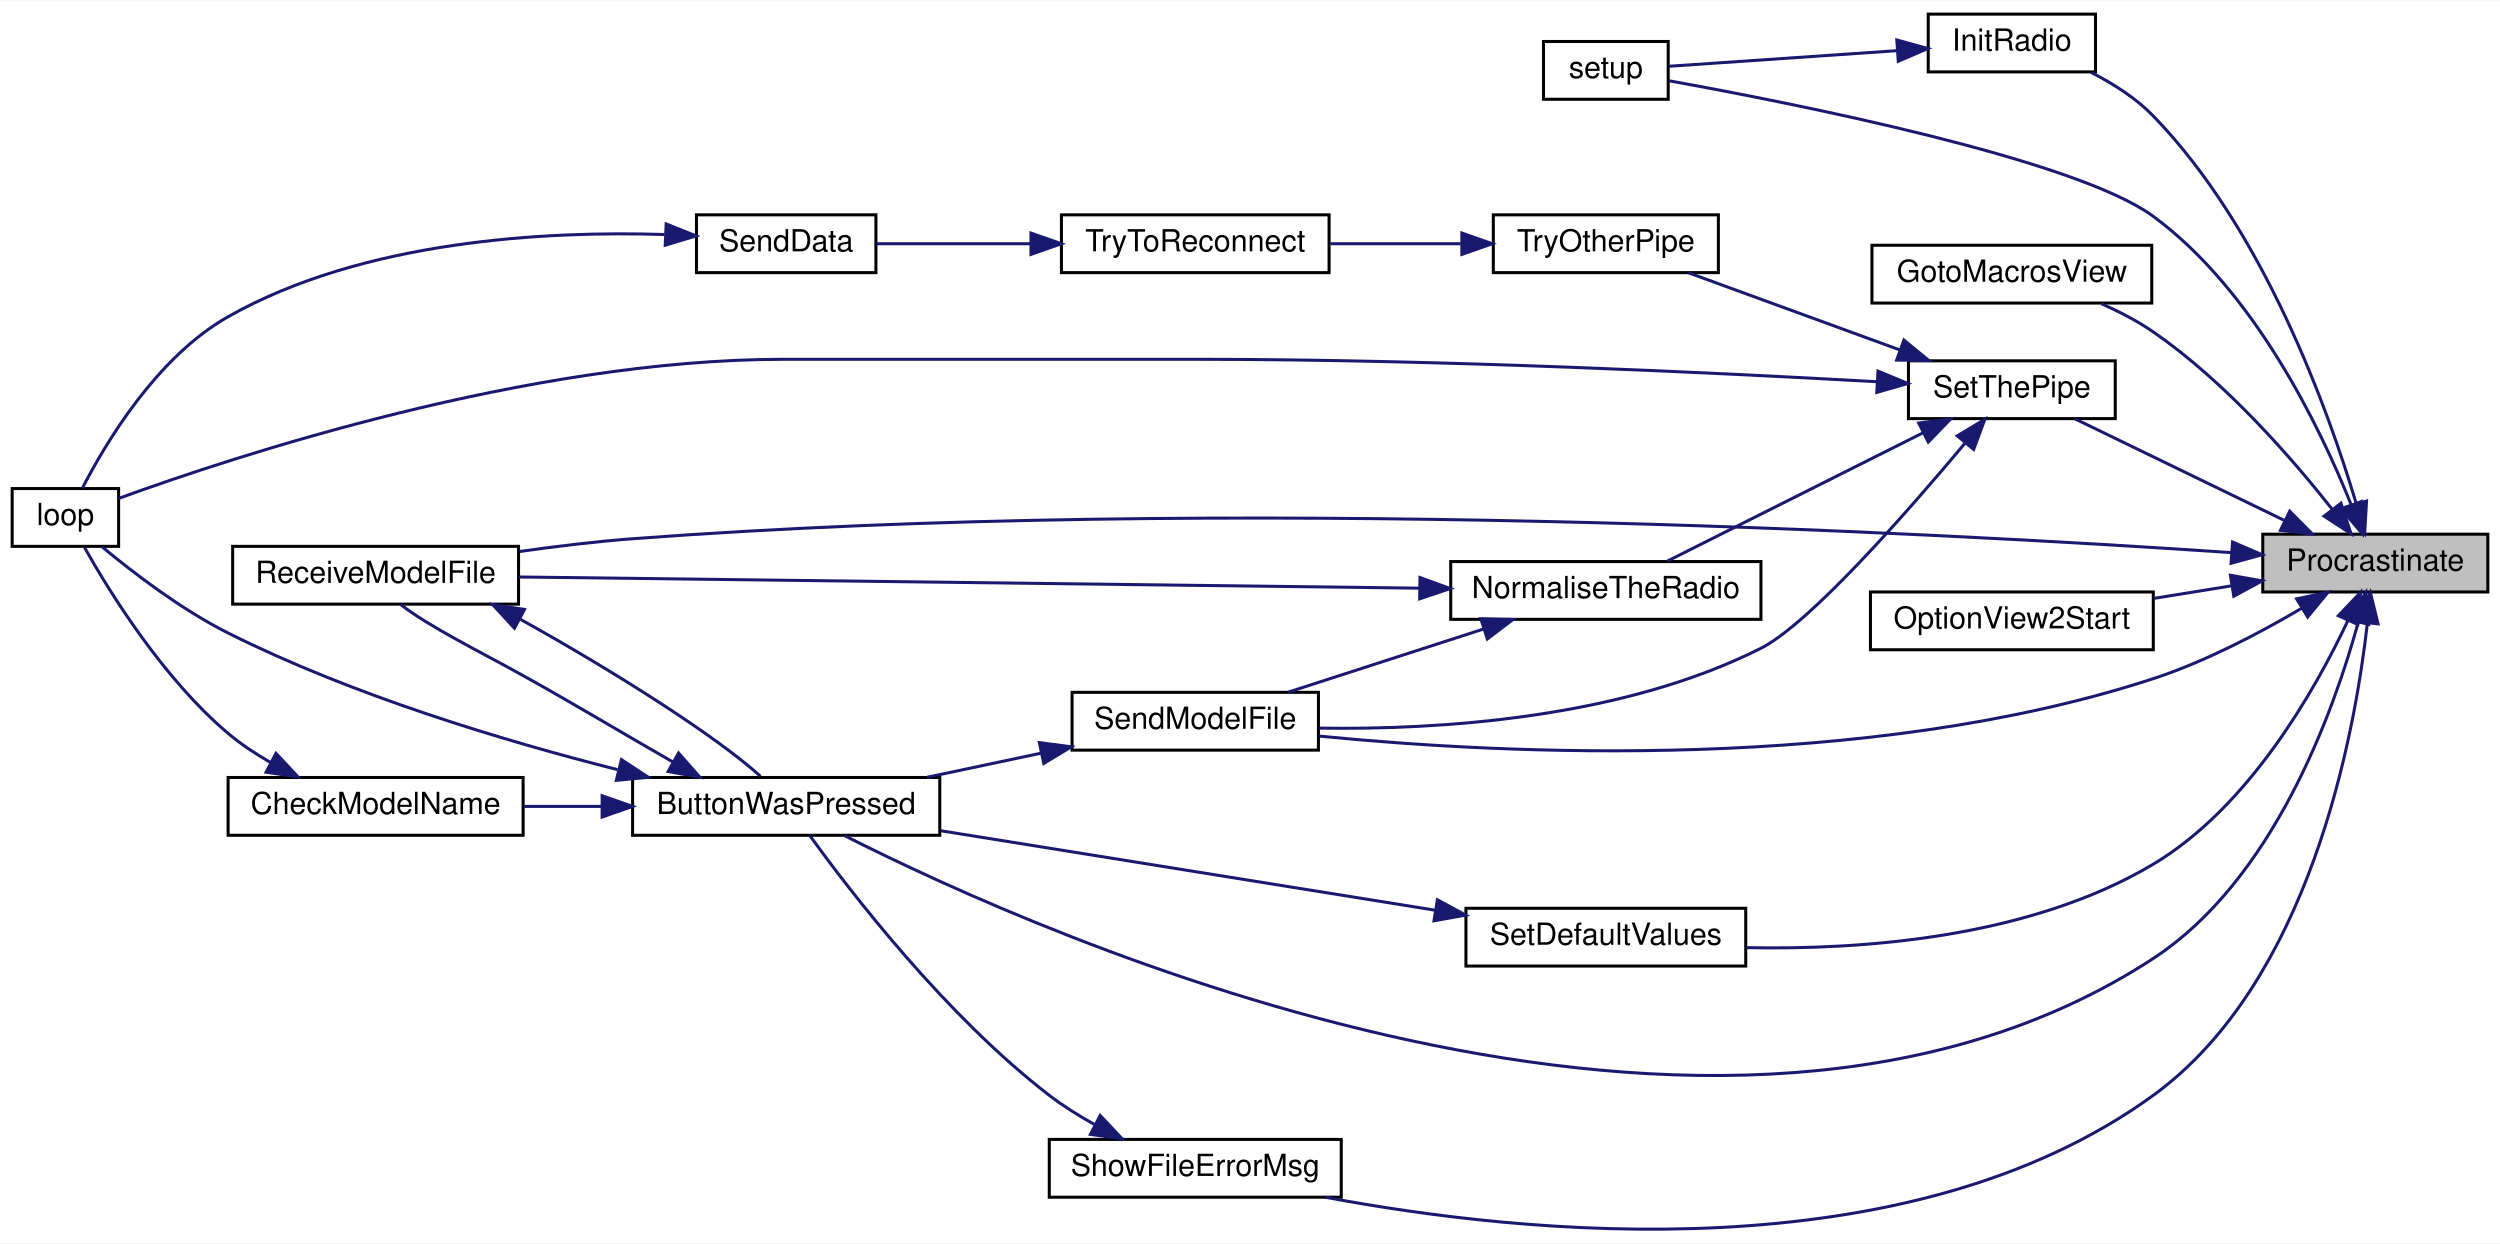
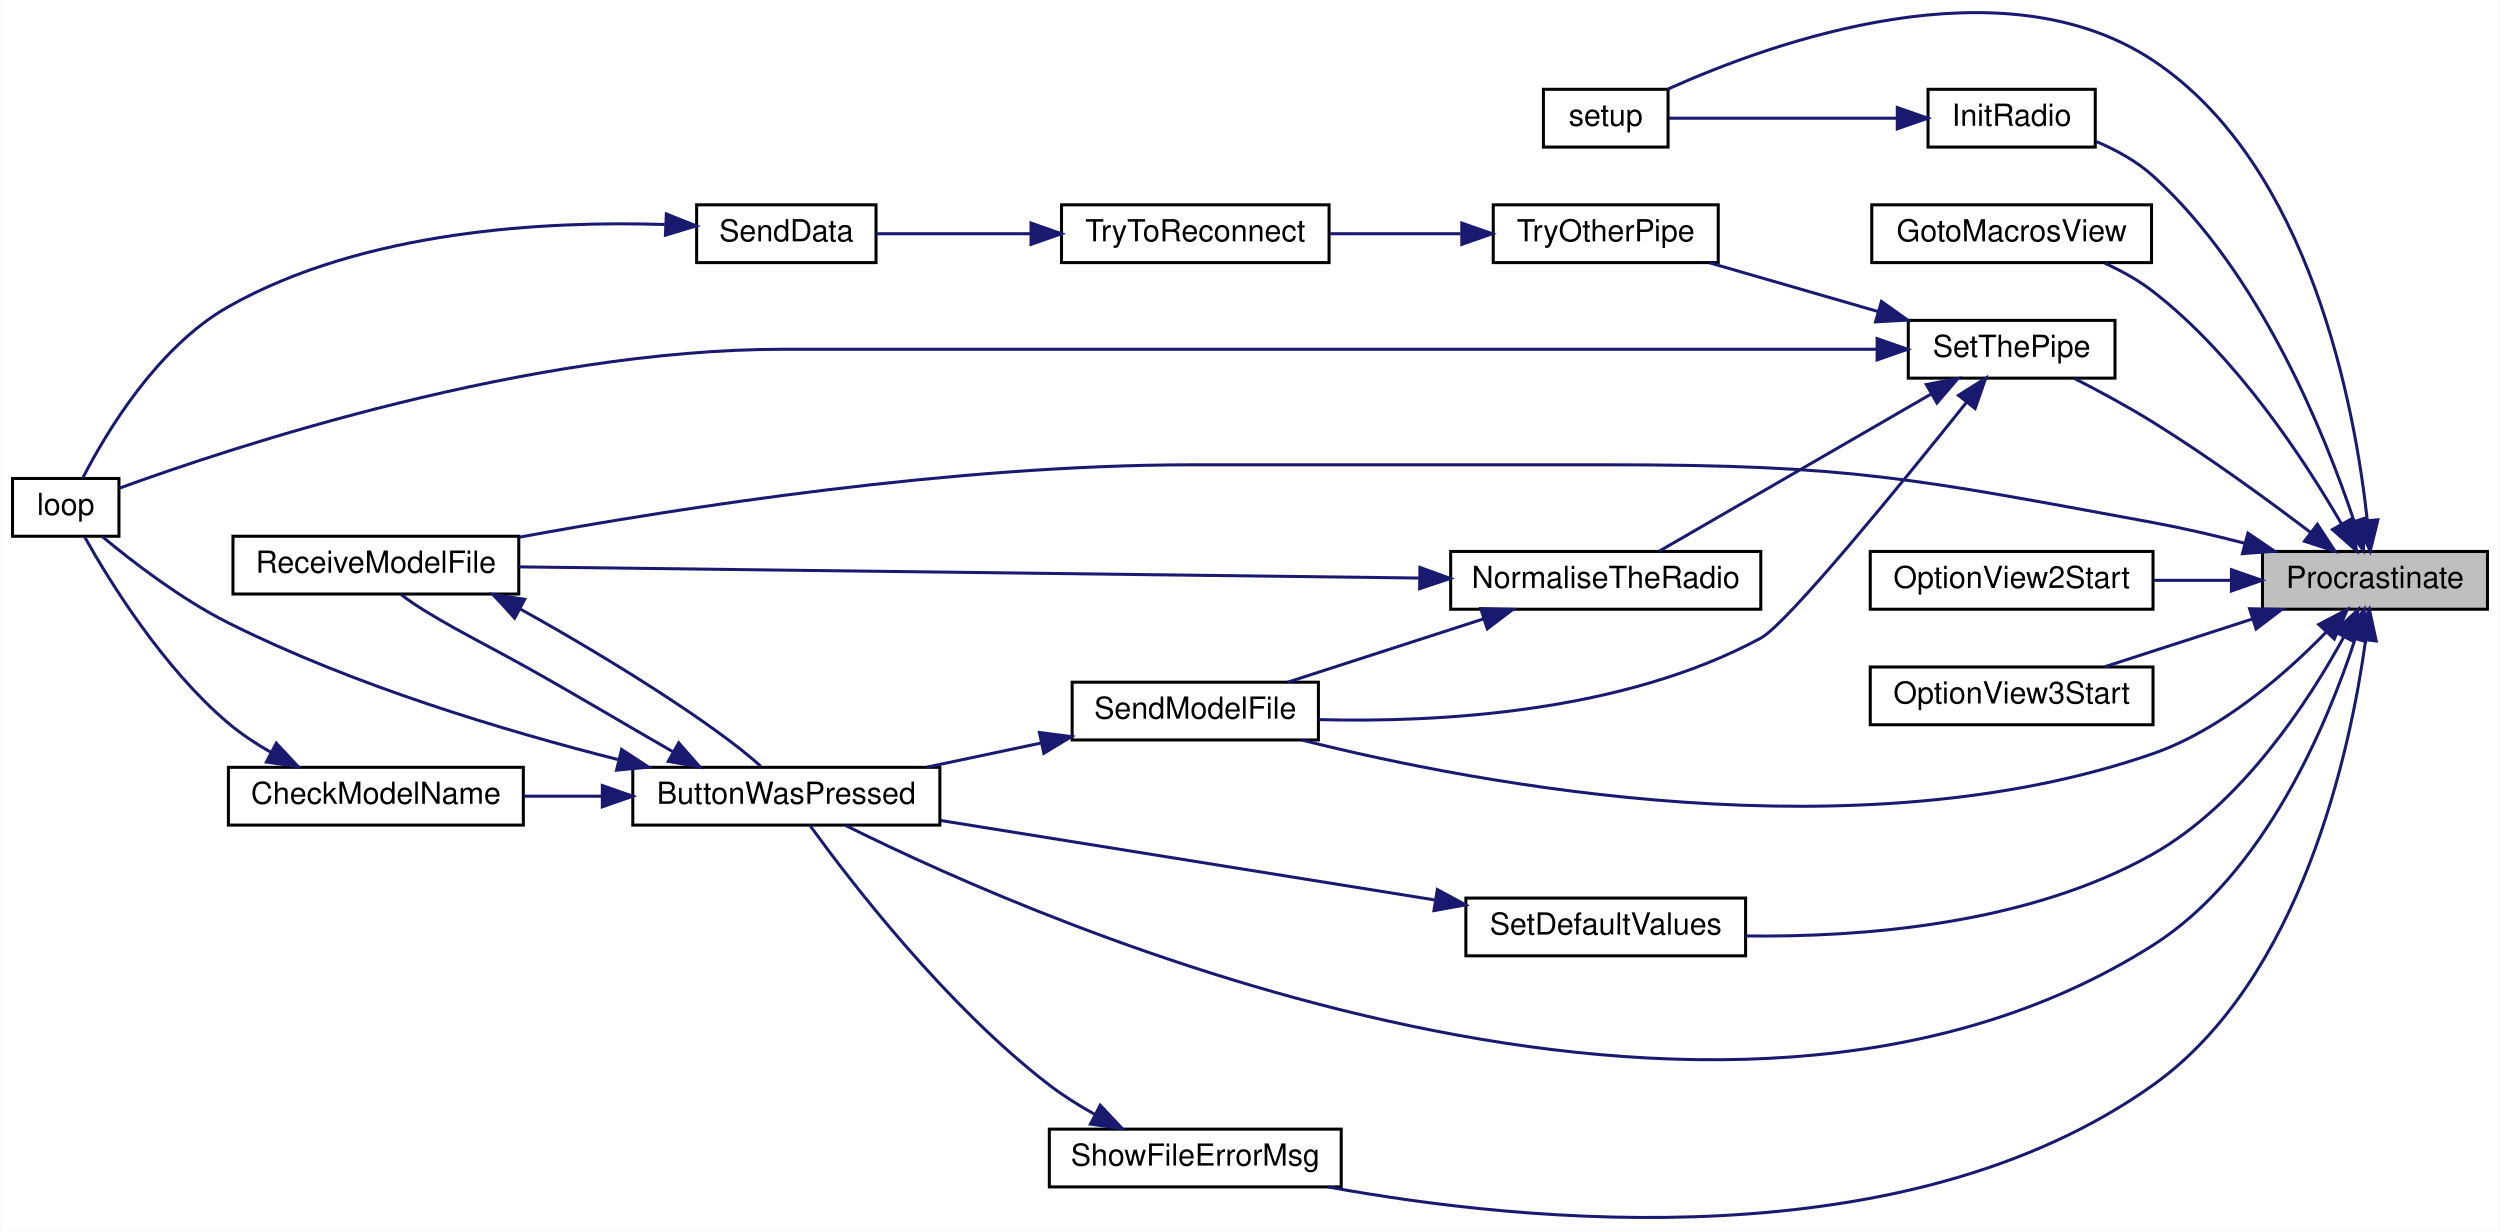
- <svg xmlns="http://www.w3.org/2000/svg" xmlns:xlink="http://www.w3.org/1999/xlink" width="822pt" height="409pt" viewBox="0.00 0.00 822.00 408.72">
-   <g id="graph0" class="graph" transform="scale(1 1) rotate(0) translate(4 404.72)">
-     <polygon fill="white" stroke="transparent" points="-4,4 -4,-404.72 818,-404.72 818,4 -4,4" />
+ <svg xmlns="http://www.w3.org/2000/svg" xmlns:xlink="http://www.w3.org/1999/xlink" width="822pt" height="405pt" viewBox="0.00 0.00 822.00 405.12">
+   <g id="graph0" class="graph" transform="scale(1 1) rotate(0) translate(4 401.12)">
+     <polygon fill="white" stroke="transparent" points="-4,4 -4,-401.12 818,-401.12 818,4 -4,4" />
    <g id="node1" class="node">
      <g id="a_node1">
        <a xlink:title=" ">
-           <polygon fill="#bfbfbf" stroke="black" points="740,-210.22 740,-229.22 814,-229.22 814,-210.22 740,-210.22" />
-           <text text-anchor="middle" x="777" y="-217.22" font-family="Helvetica,sans-Serif" font-size="10.00">Procrastinate</text>
+           <polygon fill="#bfbfbf" stroke="black" points="740,-200.75 740,-219.75 814,-219.75 814,-200.75 740,-200.75" />
+           <text text-anchor="middle" x="777" y="-207.75" font-family="Helvetica,sans-Serif" font-size="10.00">Procrastinate</text>
        </a>
      </g>
    </g>
    <g id="node2" class="node">
      <g id="a_node2">
        <a xlink:href="_transmitter_code_2src_2main_8cpp.html#a804fdbdd5eab4c596bbe8a23eecbe4d5" target="_top" xlink:title=" ">
-           <polygon fill="white" stroke="black" points="204,-130.22 204,-149.22 305,-149.22 305,-130.22 204,-130.22" />
-           <text text-anchor="middle" x="254.5" y="-137.22" font-family="Helvetica,sans-Serif" font-size="10.00">ButtonWasPressed</text>
+           <polygon fill="white" stroke="black" points="204,-129.75 204,-148.75 305,-148.75 305,-129.75 204,-129.75" />
+           <text text-anchor="middle" x="254.5" y="-136.75" font-family="Helvetica,sans-Serif" font-size="10.00">ButtonWasPressed</text>
        </a>
      </g>
    </g>
    <g id="edge1" class="edge">
-       <path fill="none" stroke="midnightblue" d="M771.37,-200.18C763.26,-170.68 743.45,-115.5 704,-89.72 561.69,3.29 338.38,-97.31 273.65,-130.12" />
-       <polygon fill="midnightblue" stroke="midnightblue" points="768.05,-201.29 773.92,-210.11 774.82,-199.55 768.05,-201.29" />
+       <path fill="none" stroke="midnightblue" d="M770.51,-191.04C761.54,-163.54 740.95,-113.69 704,-90.25 560.81,0.6 339.04,-97.26 274.01,-129.62" />
+       <polygon fill="midnightblue" stroke="midnightblue" points="767.19,-192.17 773.47,-200.7 773.88,-190.11 767.19,-192.17" />
    </g>
    <g id="node5" class="node">
      <g id="a_node5">
        <a xlink:href="_transmitter_code_2src_2main_8cpp.html#ab7c9edf843c732d7fe296564f39bc0dc" target="_top" xlink:title="RECEIVE A MODEL FILE.">
-           <polygon fill="white" stroke="black" points="72.5,-206.22 72.5,-225.22 166.5,-225.22 166.5,-206.22 72.5,-206.22" />
-           <text text-anchor="middle" x="119.5" y="-213.22" font-family="Helvetica,sans-Serif" font-size="10.00">ReceiveModelFile</text>
-         </a>
-       </g>
-     </g>
-     <g id="edge11" class="edge">
-       <path fill="none" stroke="midnightblue" d="M729.69,-223.16C632.25,-229.77 398.93,-242.38 204,-227.72 191.88,-226.81 178.84,-225.23 166.75,-223.51" />
-       <polygon fill="midnightblue" stroke="midnightblue" points="730.06,-226.64 739.79,-222.46 729.58,-219.66 730.06,-226.64" />
+           <polygon fill="white" stroke="black" points="72.5,-205.75 72.5,-224.75 166.5,-224.75 166.5,-205.75 72.5,-205.75" />
+           <text text-anchor="middle" x="119.5" y="-212.75" font-family="Helvetica,sans-Serif" font-size="10.00">ReceiveModelFile</text>
+         </a>
+       </g>
+     </g>
+     <g id="edge12" class="edge">
+       <path fill="none" stroke="midnightblue" d="M734.05,-222.47C724.26,-225 713.81,-227.45 704,-229.25 625.32,-243.72 605,-248.25 525,-248.25 525,-248.25 525,-248.25 388,-248.25 309.86,-248.25 219.83,-234.21 166.68,-224.44" />
+       <polygon fill="midnightblue" stroke="midnightblue" points="735.22,-225.78 743.98,-219.82 733.41,-219.02 735.22,-225.78" />
    </g>
    <g id="node6" class="node">
      <g id="a_node6">
        <a xlink:href="_transmitter_code_2src_2main_8cpp.html#abdecfd433e1830c6497040b03450bed7" target="_top" xlink:title=" ">
-           <polygon fill="white" stroke="black" points="611.5,-305.22 611.5,-324.22 703.5,-324.22 703.5,-305.22 611.5,-305.22" />
-           <text text-anchor="middle" x="657.5" y="-312.22" font-family="Helvetica,sans-Serif" font-size="10.00">GotoMacrosView</text>
+           <polygon fill="white" stroke="black" points="611.5,-314.75 611.5,-333.75 703.5,-333.75 703.5,-314.75 611.5,-314.75" />
+           <text text-anchor="middle" x="657.5" y="-321.75" font-family="Helvetica,sans-Serif" font-size="10.00">GotoMacrosView</text>
        </a>
      </g>
    </g>
    <g id="edge7" class="edge">
-       <path fill="none" stroke="midnightblue" d="M762.91,-237.31C749.63,-254.16 727.69,-279.37 704,-295.72 698.79,-299.32 692.78,-302.42 686.89,-305.02" />
-       <polygon fill="midnightblue" stroke="midnightblue" points="765.71,-239.41 769.04,-229.35 760.16,-235.15 765.71,-239.41" />
+       <path fill="none" stroke="midnightblue" d="M765.96,-228.86C753.77,-249.92 731.4,-284.03 704,-305.25 699.26,-308.92 693.71,-312 688.15,-314.55" />
+       <polygon fill="midnightblue" stroke="midnightblue" points="769.12,-230.38 770.96,-219.94 763.02,-226.95 769.12,-230.38" />
    </g>
    <g id="node7" class="node">
      <g id="a_node7">
        <a xlink:href="_radio_functions_8cpp.html#a799f38bc33abdb30eec1d7db3cf27d58" target="_top" xlink:title=" ">
-           <polygon fill="white" stroke="black" points="630,-381.22 630,-400.22 685,-400.22 685,-381.22 630,-381.22" />
-           <text text-anchor="middle" x="657.5" y="-388.22" font-family="Helvetica,sans-Serif" font-size="10.00">InitRadio</text>
+           <polygon fill="white" stroke="black" points="630,-352.75 630,-371.75 685,-371.75 685,-352.75 630,-352.75" />
+           <text text-anchor="middle" x="657.5" y="-359.75" font-family="Helvetica,sans-Serif" font-size="10.00">InitRadio</text>
        </a>
      </g>
    </g>
    <g id="edge8" class="edge">
-       <path fill="none" stroke="midnightblue" d="M770.68,-239.42C761.56,-270.02 740.31,-329.31 704,-366.72 698.28,-372.62 690.79,-377.37 683.55,-381.05" />
-       <polygon fill="midnightblue" stroke="midnightblue" points="774.12,-240.12 773.5,-229.55 767.39,-238.2 774.12,-240.12" />
+       <path fill="none" stroke="midnightblue" d="M770.14,-229.65C760.62,-258.16 739.23,-311.4 704,-343.25 698.67,-348.07 691.93,-351.78 685.3,-354.58" />
+       <polygon fill="midnightblue" stroke="midnightblue" points="773.5,-230.63 773.21,-220.04 766.84,-228.5 773.5,-230.63" />
    </g>
    <g id="node8" class="node">
      <g id="a_node8">
        <a xlink:href="_transmitter_code_2src_2main_8cpp.html#a17699f358cf9f7c3155a9c5daf8ff13c" target="_top" xlink:title=" ">
-           <polygon fill="white" stroke="black" points="503.5,-372.22 503.5,-391.22 544.5,-391.22 544.5,-372.22 503.5,-372.22" />
-           <text text-anchor="middle" x="524" y="-379.22" font-family="Helvetica,sans-Serif" font-size="10.00">setup</text>
-         </a>
-       </g>
-     </g>
-     <g id="edge26" class="edge">
-       <path fill="none" stroke="midnightblue" d="M769,-239.06C758.73,-264.63 737.15,-309.31 704,-333.72 678.42,-352.56 585.77,-370.9 544.76,-378.3" />
-       <polygon fill="midnightblue" stroke="midnightblue" points="772.4,-239.97 772.7,-229.38 765.86,-237.47 772.4,-239.97" />
+           <polygon fill="white" stroke="black" points="503.5,-352.75 503.5,-371.75 544.5,-371.75 544.5,-352.75 503.5,-352.75" />
+           <text text-anchor="middle" x="524" y="-359.75" font-family="Helvetica,sans-Serif" font-size="10.00">setup</text>
+         </a>
+       </g>
+     </g>
+     <g id="edge27" class="edge">
+       <path fill="none" stroke="midnightblue" d="M774.48,-229.96C770.42,-267.11 755.8,-346.86 704,-381.25 654.4,-414.18 579.5,-387.58 544.42,-371.81" />
+       <polygon fill="midnightblue" stroke="midnightblue" points="777.97,-230.18 775.43,-219.89 771,-229.52 777.97,-230.18" />
    </g>
    <g id="node9" class="node">
      <g id="a_node9">
        <a xlink:href="_transmitter_code_2src_2main_8cpp.html#aa1ada50da7cf7f716d14bc9c1a7fdfe9" target="_top" xlink:title=" ">
-           <polygon fill="white" stroke="black" points="611,-191.22 611,-210.22 704,-210.22 704,-191.22 611,-191.22" />
-           <text text-anchor="middle" x="657.5" y="-198.22" font-family="Helvetica,sans-Serif" font-size="10.00">OptionView2Start</text>
+           <polygon fill="white" stroke="black" points="611,-200.75 611,-219.75 704,-219.75 704,-200.75 611,-200.75" />
+           <text text-anchor="middle" x="657.5" y="-207.75" font-family="Helvetica,sans-Serif" font-size="10.00">OptionView2Start</text>
        </a>
      </g>
    </g>
    <g id="edge10" class="edge">
-       <path fill="none" stroke="midnightblue" d="M729.81,-212.25C721.44,-210.9 712.72,-209.49 704.36,-208.14" />
-       <polygon fill="midnightblue" stroke="midnightblue" points="729.36,-215.72 739.79,-213.87 730.47,-208.81 729.36,-215.72" />
+       <path fill="none" stroke="midnightblue" d="M729.53,-210.25C721.25,-210.25 712.62,-210.25 704.36,-210.25" />
+       <polygon fill="midnightblue" stroke="midnightblue" points="729.79,-213.75 739.79,-210.25 729.79,-206.75 729.79,-213.75" />
    </g>
    <g id="node10" class="node">
      <g id="a_node10">
-         <a xlink:href="_transmitter_code_2src_2main_8cpp.html#a58c67a975068930341f0663e0a08c9d3" target="_top" xlink:title="SEND A MODEL FILE.">
-           <polygon fill="white" stroke="black" points="348.5,-158.22 348.5,-177.22 429.5,-177.22 429.5,-158.22 348.5,-158.22" />
-           <text text-anchor="middle" x="389" y="-165.22" font-family="Helvetica,sans-Serif" font-size="10.00">SendModelFile</text>
-         </a>
-       </g>
-     </g>
-     <g id="edge12" class="edge">
-       <path fill="none" stroke="midnightblue" d="M752.76,-204.85C739.07,-196.78 721.14,-187.32 704,-181.72 609.6,-150.86 490.72,-156.81 429.88,-162.82" />
-       <polygon fill="midnightblue" stroke="midnightblue" points="751.12,-207.96 761.49,-210.16 754.76,-201.98 751.12,-207.96" />
+         <a xlink:href="_transmitter_code_2src_2main_8cpp.html#af991f96a1dc93f4cb1a464bc7c4e4ade" target="_top" xlink:title=" ">
+           <polygon fill="white" stroke="black" points="611,-162.75 611,-181.75 704,-181.75 704,-162.75 611,-162.75" />
+           <text text-anchor="middle" x="657.5" y="-169.75" font-family="Helvetica,sans-Serif" font-size="10.00">OptionView3Start</text>
+         </a>
+       </g>
+     </g>
+     <g id="edge11" class="edge">
+       <path fill="none" stroke="midnightblue" d="M736.79,-197.57C720.91,-192.44 702.89,-186.61 688.14,-181.84" />
+       <polygon fill="midnightblue" stroke="midnightblue" points="735.76,-200.92 746.35,-200.66 737.91,-194.26 735.76,-200.92" />
    </g>
    <g id="node11" class="node">
      <g id="a_node11">
-         <a xlink:href="_transmitter_code_2src_2main_8cpp.html#acbd0460ea44a7d07e4d77878411febb4" target="_top" xlink:title=" ">
-           <polygon fill="white" stroke="black" points="478,-87.22 478,-106.22 570,-106.22 570,-87.22 478,-87.22" />
-           <text text-anchor="middle" x="524" y="-94.22" font-family="Helvetica,sans-Serif" font-size="10.00">SetDefaultValues</text>
-         </a>
-       </g>
-     </g>
-     <g id="edge14" class="edge">
-       <path fill="none" stroke="midnightblue" d="M767.92,-200.67C757.03,-177.56 735.34,-139.41 704,-120.72 663.33,-96.47 608.36,-92.48 570.11,-93.28" />
-       <polygon fill="midnightblue" stroke="midnightblue" points="764.86,-202.41 772.15,-210.1 771.25,-199.54 764.86,-202.41" />
+         <a xlink:href="_transmitter_code_2src_2main_8cpp.html#a58c67a975068930341f0663e0a08c9d3" target="_top" xlink:title="SEND A MODEL FILE.">
+           <polygon fill="white" stroke="black" points="348.5,-157.75 348.5,-176.75 429.5,-176.75 429.5,-157.75 348.5,-157.75" />
+           <text text-anchor="middle" x="389" y="-164.75" font-family="Helvetica,sans-Serif" font-size="10.00">SendModelFile</text>
+         </a>
+       </g>
+     </g>
+     <g id="edge13" class="edge">
+       <path fill="none" stroke="midnightblue" d="M760.93,-193.2C747.55,-179.44 726.66,-161.14 704,-153.25 607.11,-119.54 483.18,-142.89 424.19,-157.68" />
+       <polygon fill="midnightblue" stroke="midnightblue" points="758.51,-195.74 767.9,-200.66 763.63,-190.96 758.51,-195.74" />
    </g>
    <g id="node12" class="node">
      <g id="a_node12">
+         <a xlink:href="_transmitter_code_2src_2main_8cpp.html#acbd0460ea44a7d07e4d77878411febb4" target="_top" xlink:title=" ">
+           <polygon fill="white" stroke="black" points="478,-86.75 478,-105.75 570,-105.75 570,-86.75 478,-86.75" />
+           <text text-anchor="middle" x="524" y="-93.75" font-family="Helvetica,sans-Serif" font-size="10.00">SetDefaultValues</text>
+         </a>
+       </g>
+     </g>
+     <g id="edge15" class="edge">
+       <path fill="none" stroke="midnightblue" d="M766.77,-191.65C755.21,-170.52 733.32,-136.83 704,-120.25 662.92,-97.02 608.28,-92.81 570.22,-93.29" />
+       <polygon fill="midnightblue" stroke="midnightblue" points="763.73,-193.39 771.47,-200.63 769.93,-190.15 763.73,-193.39" />
+     </g>
+     <g id="node13" class="node">
+       <g id="a_node13">
        <a xlink:href="_radio_functions_8cpp.html#a70dc6f8d2e5ccef6b8e4a2b9b0afb2ce" target="_top" xlink:title=" ">
-           <polygon fill="white" stroke="black" points="623.5,-267.22 623.5,-286.22 691.5,-286.22 691.5,-267.22 623.5,-267.22" />
-           <text text-anchor="middle" x="657.5" y="-274.22" font-family="Helvetica,sans-Serif" font-size="10.00">SetThePipe</text>
-         </a>
-       </g>
-     </g>
-     <g id="edge16" class="edge">
-       <path fill="none" stroke="midnightblue" d="M747.06,-233.76C725.66,-244.14 697.06,-258.01 678.23,-267.15" />
-       <polygon fill="midnightblue" stroke="midnightblue" points="748.86,-236.77 756.33,-229.26 745.81,-230.48 748.86,-236.77" />
-     </g>
-     <g id="node17" class="node">
-       <g id="a_node17">
+           <polygon fill="white" stroke="black" points="623.5,-276.75 623.5,-295.75 691.5,-295.75 691.5,-276.75 623.5,-276.75" />
+           <text text-anchor="middle" x="657.5" y="-283.75" font-family="Helvetica,sans-Serif" font-size="10.00">SetThePipe</text>
+         </a>
+       </g>
+     </g>
+     <g id="edge17" class="edge">
+       <path fill="none" stroke="midnightblue" d="M755.83,-225.99C741.67,-236.74 722.12,-251.01 704,-262.25 695.8,-267.34 686.43,-272.4 678.32,-276.56" />
+       <polygon fill="midnightblue" stroke="midnightblue" points="758.07,-228.68 763.88,-219.81 753.81,-223.12 758.07,-228.68" />
+     </g>
+     <g id="node18" class="node">
+       <g id="a_node18">
        <a xlink:href="_transmitter_code_2src_2main_8cpp.html#a1e7673fa1ef97d68711edd0da2abed9b" target="_top" xlink:title=" ">
-           <polygon fill="white" stroke="black" points="341,-11.22 341,-30.22 437,-30.22 437,-11.22 341,-11.22" />
-           <text text-anchor="middle" x="389" y="-18.22" font-family="Helvetica,sans-Serif" font-size="10.00">ShowFileErrorMsg</text>
-         </a>
-       </g>
-     </g>
-     <g id="edge27" class="edge">
-       <path fill="none" stroke="midnightblue" d="M774.39,-199.93C770.17,-162.56 755.3,-82 704,-44.72 622.84,14.25 496.7,1.01 431.76,-11.22" />
-       <polygon fill="midnightblue" stroke="midnightblue" points="770.92,-200.44 775.38,-210.05 777.89,-199.75 770.92,-200.44" />
+           <polygon fill="white" stroke="black" points="341,-10.75 341,-29.75 437,-29.75 437,-10.75 341,-10.75" />
+           <text text-anchor="middle" x="389" y="-17.75" font-family="Helvetica,sans-Serif" font-size="10.00">ShowFileErrorMsg</text>
+         </a>
+       </g>
+     </g>
+     <g id="edge28" class="edge">
+       <path fill="none" stroke="midnightblue" d="M773.91,-190.48C768.95,-154.57 752.95,-79.12 704,-44.25 622.73,13.63 497.75,1.18 432.69,-10.74" />
+       <polygon fill="midnightblue" stroke="midnightblue" points="770.46,-191.15 775.16,-200.65 777.41,-190.3 770.46,-191.15" />
    </g>
    <g id="node3" class="node">
      <g id="a_node3">
        <a xlink:href="_transmitter_code_2src_2main_8cpp.html#a984cb52354a84c45e9e41f396a1c5e92" target="_top" xlink:title=" ">
-           <polygon fill="white" stroke="black" points="71,-130.22 71,-149.22 168,-149.22 168,-130.22 71,-130.22" />
-           <text text-anchor="middle" x="119.5" y="-137.22" font-family="Helvetica,sans-Serif" font-size="10.00">CheckModelName</text>
+           <polygon fill="white" stroke="black" points="71,-129.75 71,-148.75 168,-148.75 168,-129.75 71,-129.75" />
+           <text text-anchor="middle" x="119.5" y="-136.75" font-family="Helvetica,sans-Serif" font-size="10.00">CheckModelName</text>
        </a>
      </g>
    </g>
    <g id="edge2" class="edge">
-       <path fill="none" stroke="midnightblue" d="M193.71,-139.72C185.2,-139.72 176.54,-139.72 168.3,-139.72" />
-       <polygon fill="midnightblue" stroke="midnightblue" points="193.98,-143.22 203.98,-139.72 193.98,-136.22 193.98,-143.22" />
+       <path fill="none" stroke="midnightblue" d="M193.71,-139.25C185.2,-139.25 176.54,-139.25 168.3,-139.25" />
+       <polygon fill="midnightblue" stroke="midnightblue" points="193.98,-142.75 203.98,-139.25 193.98,-135.75 193.98,-142.75" />
    </g>
    <g id="node4" class="node">
      <g id="a_node4">
        <a xlink:href="_transmitter_code_2src_2main_8cpp.html#ad3cb30894c94eb016e98bdcaa899ac86" target="_top" xlink:title=" ">
-           <polygon fill="white" stroke="black" points="0,-225.22 0,-244.22 35,-244.22 35,-225.22 0,-225.22" />
-           <text text-anchor="middle" x="17.5" y="-232.22" font-family="Helvetica,sans-Serif" font-size="10.00">loop</text>
+           <polygon fill="white" stroke="black" points="0,-224.75 0,-243.75 35,-243.75 35,-224.75 0,-224.75" />
+           <text text-anchor="middle" x="17.5" y="-231.75" font-family="Helvetica,sans-Serif" font-size="10.00">loop</text>
        </a>
      </g>
    </g>
    <g id="edge4" class="edge">
-       <path fill="none" stroke="midnightblue" d="M199.04,-151.8C161.8,-161.23 111.96,-176.19 71,-196.72 55.51,-204.49 39.66,-216.66 29.48,-225.13" />
-       <polygon fill="midnightblue" stroke="midnightblue" points="200.33,-155.09 209.19,-149.29 198.65,-148.29 200.33,-155.09" />
+       <path fill="none" stroke="midnightblue" d="M199.04,-151.33C161.8,-160.76 111.96,-175.72 71,-196.25 55.51,-204.02 39.66,-216.19 29.48,-224.66" />
+       <polygon fill="midnightblue" stroke="midnightblue" points="200.33,-154.62 209.19,-148.82 198.65,-147.82 200.33,-154.62" />
    </g>
    <g id="edge5" class="edge">
-       <path fill="none" stroke="midnightblue" d="M217.11,-154.39C202.07,-163 184.35,-173.64 168,-182.72 153.95,-190.53 137.05,-198.81 127.67,-206.14" />
-       <polygon fill="midnightblue" stroke="midnightblue" points="219.11,-157.28 226.1,-149.32 215.67,-151.18 219.11,-157.28" />
+       <path fill="none" stroke="midnightblue" d="M217.11,-153.92C202.07,-162.53 184.35,-173.17 168,-182.25 153.95,-190.06 137.05,-198.34 127.67,-205.67" />
+       <polygon fill="midnightblue" stroke="midnightblue" points="219.11,-156.81 226.1,-148.85 215.67,-150.71 219.11,-156.81" />
    </g>
    <g id="edge3" class="edge">
-       <path fill="none" stroke="midnightblue" d="M85.05,-154.1C80.1,-156.93 75.24,-160.15 71,-163.72 49.68,-181.72 32.14,-210.01 23.78,-224.86" />
-       <polygon fill="midnightblue" stroke="midnightblue" points="86.74,-157.16 93.97,-149.42 83.49,-150.96 86.74,-157.16" />
+       <path fill="none" stroke="midnightblue" d="M85.05,-153.63C80.1,-156.46 75.24,-159.68 71,-163.25 49.68,-181.25 32.14,-209.54 23.78,-224.4" />
+       <polygon fill="midnightblue" stroke="midnightblue" points="86.74,-156.7 93.97,-148.95 83.49,-150.5 86.74,-156.7" />
    </g>
    <g id="edge6" class="edge">
-       <path fill="none" stroke="midnightblue" d="M167.09,-201.23C167.39,-201.06 167.7,-200.89 168,-200.72 197.46,-184.35 231.37,-162.93 246.07,-149.6" />
-       <polygon fill="midnightblue" stroke="midnightblue" points="165.15,-198.29 157.98,-206.09 168.45,-204.47 165.15,-198.29" />
+       <path fill="none" stroke="midnightblue" d="M167.09,-200.76C167.39,-200.59 167.7,-200.42 168,-200.25 197.46,-183.88 231.37,-162.46 246.07,-149.13" />
+       <polygon fill="midnightblue" stroke="midnightblue" points="165.15,-197.82 157.98,-205.63 168.45,-204 165.15,-197.82" />
    </g>
    <g id="edge9" class="edge">
-       <path fill="none" stroke="midnightblue" d="M619.59,-388.19C595.3,-386.53 564.46,-384.42 544.72,-383.07" />
-       <polygon fill="midnightblue" stroke="midnightblue" points="619.67,-391.71 629.89,-388.9 620.15,-384.72 619.67,-391.71" />
-     </g>
-     <g id="edge13" class="edge">
-       <path fill="none" stroke="midnightblue" d="M338.17,-157.19C325.91,-154.6 312.84,-151.84 300.8,-149.29" />
-       <polygon fill="midnightblue" stroke="midnightblue" points="337.74,-160.68 348.25,-159.32 339.19,-153.83 337.74,-160.68" />
-     </g>
-     <g id="edge15" class="edge">
-       <path fill="none" stroke="midnightblue" d="M467.75,-105.6C419.96,-113.28 351.45,-124.3 305.31,-131.71" />
-       <polygon fill="midnightblue" stroke="midnightblue" points="468.61,-109.01 477.92,-103.97 467.5,-102.1 468.61,-109.01" />
-     </g>
-     <g id="edge17" class="edge">
-       <path fill="none" stroke="midnightblue" d="M613.27,-279.34C560.57,-282.3 468.78,-286.72 390,-286.72 390,-286.72 390,-286.72 253.5,-286.72 169.72,-286.72 73.02,-254.82 35.03,-240.99" />
-       <polygon fill="midnightblue" stroke="midnightblue" points="613.49,-282.83 623.28,-278.77 613.09,-275.84 613.49,-282.83" />
-     </g>
-     <g id="edge21" class="edge">
-       <path fill="none" stroke="midnightblue" d="M642.16,-259.22C623.4,-236.78 591.02,-199.81 575,-191.72 529.03,-168.5 468.8,-164.87 429.76,-165.45" />
-       <polygon fill="midnightblue" stroke="midnightblue" points="639.55,-261.55 648.63,-267.01 644.94,-257.08 639.55,-261.55" />
-     </g>
-     <g id="node13" class="node">
-       <g id="a_node13">
-         <a xlink:href="_transmitter_code_2src_2main_8cpp.html#a0708fa5166a126be25283b6cfaff6227" target="_top" xlink:title=" ">
-           <polygon fill="white" stroke="black" points="473,-201.22 473,-220.22 575,-220.22 575,-201.22 473,-201.22" />
-           <text text-anchor="middle" x="524" y="-208.22" font-family="Helvetica,sans-Serif" font-size="10.00">NormaliseTheRadio</text>
-         </a>
-       </g>
+       <path fill="none" stroke="midnightblue" d="M619.59,-362.25C595.3,-362.25 564.46,-362.25 544.72,-362.25" />
+       <polygon fill="midnightblue" stroke="midnightblue" points="619.89,-365.75 629.89,-362.25 619.89,-358.75 619.89,-365.75" />
+     </g>
+     <g id="edge14" class="edge">
+       <path fill="none" stroke="midnightblue" d="M338.17,-156.72C325.91,-154.13 312.84,-151.37 300.8,-148.83" />
+       <polygon fill="midnightblue" stroke="midnightblue" points="337.74,-160.21 348.25,-158.85 339.19,-153.36 337.74,-160.21" />
+     </g>
+     <g id="edge16" class="edge">
+       <path fill="none" stroke="midnightblue" d="M467.75,-105.13C419.96,-112.82 351.45,-123.83 305.31,-131.25" />
+       <polygon fill="midnightblue" stroke="midnightblue" points="468.61,-108.54 477.92,-103.5 467.5,-101.63 468.61,-108.54" />
    </g>
    <g id="edge18" class="edge">
-       <path fill="none" stroke="midnightblue" d="M628.25,-262.54C602.86,-249.8 566.26,-231.43 544.14,-220.33" />
-       <polygon fill="midnightblue" stroke="midnightblue" points="626.87,-265.77 637.38,-267.12 630.01,-259.51 626.87,-265.77" />
+       <path fill="none" stroke="midnightblue" d="M613.26,-286.25C560.54,-286.25 468.73,-286.25 390,-286.25 390,-286.25 390,-286.25 253.5,-286.25 169.72,-286.25 73.02,-254.36 35.03,-240.52" />
+       <polygon fill="midnightblue" stroke="midnightblue" points="613.26,-289.75 623.26,-286.25 613.26,-282.75 613.26,-289.75" />
+     </g>
+     <g id="edge22" class="edge">
+       <path fill="none" stroke="midnightblue" d="M642.63,-268.76C621.75,-242.64 583.76,-195.99 575,-191.25 529.55,-166.7 468.92,-163.42 429.67,-164.44" />
+       <polygon fill="midnightblue" stroke="midnightblue" points="640.02,-271.1 648.98,-276.74 645.49,-266.74 640.02,-271.1" />
    </g>
    <g id="node14" class="node">
      <g id="a_node14">
-         <a xlink:href="_radio_functions_8cpp.html#ad0e30213b21808d00110752679788a8c" target="_top" xlink:title=" ">
-           <polygon fill="white" stroke="black" points="487,-315.22 487,-334.22 561,-334.22 561,-315.22 487,-315.22" />
-           <text text-anchor="middle" x="524" y="-322.22" font-family="Helvetica,sans-Serif" font-size="10.00">TryOtherPipe</text>
-         </a>
-       </g>
-     </g>
-     <g id="edge22" class="edge">
-       <path fill="none" stroke="midnightblue" d="M620.58,-289.83C598.66,-297.83 571.13,-307.88 551.25,-315.14" />
-       <polygon fill="midnightblue" stroke="midnightblue" points="622.01,-293.04 630.21,-286.32 619.61,-286.46 622.01,-293.04" />
+         <a xlink:href="_transmitter_code_2src_2main_8cpp.html#a0708fa5166a126be25283b6cfaff6227" target="_top" xlink:title=" ">
+           <polygon fill="white" stroke="black" points="473,-200.75 473,-219.75 575,-219.75 575,-200.75 473,-200.75" />
+           <text text-anchor="middle" x="524" y="-207.75" font-family="Helvetica,sans-Serif" font-size="10.00">NormaliseTheRadio</text>
+         </a>
+       </g>
    </g>
    <g id="edge19" class="edge">
-       <path fill="none" stroke="midnightblue" d="M462.8,-211.47C381.84,-212.47 239.63,-214.24 166.62,-215.15" />
-       <polygon fill="midnightblue" stroke="midnightblue" points="462.88,-214.97 472.84,-211.34 462.79,-207.97 462.88,-214.97" />
-     </g>
-     <g id="edge20" class="edge">
-       <path fill="none" stroke="midnightblue" d="M483.76,-198.03C463.17,-191.38 438.36,-183.36 419.43,-177.24" />
-       <polygon fill="midnightblue" stroke="midnightblue" points="482.89,-201.43 493.48,-201.18 485.04,-194.77 482.89,-201.43" />
+       <path fill="none" stroke="midnightblue" d="M631.14,-271.6C604.72,-256.32 564.07,-232.84 541.52,-219.8" />
+       <polygon fill="midnightblue" stroke="midnightblue" points="629.44,-274.65 639.85,-276.63 632.94,-268.59 629.44,-274.65" />
    </g>
    <g id="node15" class="node">
      <g id="a_node15">
-         <a xlink:href="_radio_functions_8cpp.html#ad0236abcfc887ad708d9504c4ab2a7c3" target="_top" xlink:title=" ">
-           <polygon fill="white" stroke="black" points="345,-315.22 345,-334.22 433,-334.22 433,-315.22 345,-315.22" />
-           <text text-anchor="middle" x="389" y="-322.22" font-family="Helvetica,sans-Serif" font-size="10.00">TryToReconnect</text>
+         <a xlink:href="_radio_functions_8cpp.html#ad0e30213b21808d00110752679788a8c" target="_top" xlink:title=" ">
+           <polygon fill="white" stroke="black" points="487,-314.75 487,-333.75 561,-333.75 561,-314.75 487,-314.75" />
+           <text text-anchor="middle" x="524" y="-321.75" font-family="Helvetica,sans-Serif" font-size="10.00">TryOtherPipe</text>
        </a>
      </g>
    </g>
    <g id="edge23" class="edge">
-       <path fill="none" stroke="midnightblue" d="M476.29,-324.72C462.34,-324.72 447.11,-324.72 433.39,-324.72" />
-       <polygon fill="midnightblue" stroke="midnightblue" points="476.66,-328.22 486.66,-324.72 476.66,-321.22 476.66,-328.22" />
+       <path fill="none" stroke="midnightblue" d="M613.62,-298.64C595.61,-303.85 574.99,-309.81 558.17,-314.67" />
+       <polygon fill="midnightblue" stroke="midnightblue" points="614.68,-301.98 623.32,-295.84 612.74,-295.26 614.68,-301.98" />
+     </g>
+     <g id="edge20" class="edge">
+       <path fill="none" stroke="midnightblue" d="M462.8,-211C381.84,-212.01 239.63,-213.77 166.62,-214.68" />
+       <polygon fill="midnightblue" stroke="midnightblue" points="462.88,-214.5 472.84,-210.88 462.79,-207.5 462.88,-214.5" />
+     </g>
+     <g id="edge21" class="edge">
+       <path fill="none" stroke="midnightblue" d="M483.76,-197.56C463.17,-190.91 438.36,-182.89 419.43,-176.77" />
+       <polygon fill="midnightblue" stroke="midnightblue" points="482.89,-200.96 493.48,-200.71 485.04,-194.3 482.89,-200.96" />
    </g>
    <g id="node16" class="node">
      <g id="a_node16">
+         <a xlink:href="_radio_functions_8cpp.html#ad0236abcfc887ad708d9504c4ab2a7c3" target="_top" xlink:title=" ">
+           <polygon fill="white" stroke="black" points="345,-314.75 345,-333.75 433,-333.75 433,-314.75 345,-314.75" />
+           <text text-anchor="middle" x="389" y="-321.75" font-family="Helvetica,sans-Serif" font-size="10.00">TryToReconnect</text>
+         </a>
+       </g>
+     </g>
+     <g id="edge24" class="edge">
+       <path fill="none" stroke="midnightblue" d="M476.29,-324.25C462.34,-324.25 447.11,-324.25 433.39,-324.25" />
+       <polygon fill="midnightblue" stroke="midnightblue" points="476.66,-327.75 486.66,-324.25 476.66,-320.75 476.66,-327.75" />
+     </g>
+     <g id="node17" class="node">
+       <g id="a_node17">
        <a xlink:href="_radio_functions_8cpp.html#a049bfb836e7aa4a3a48a1a4bd225fafc" target="_top" xlink:title=" ">
-           <polygon fill="white" stroke="black" points="225,-315.22 225,-334.22 284,-334.22 284,-315.22 225,-315.22" />
-           <text text-anchor="middle" x="254.5" y="-322.22" font-family="Helvetica,sans-Serif" font-size="10.00">SendData</text>
-         </a>
-       </g>
-     </g>
-     <g id="edge24" class="edge">
-       <path fill="none" stroke="midnightblue" d="M334.94,-324.72C317.58,-324.72 298.95,-324.72 284.1,-324.72" />
-       <polygon fill="midnightblue" stroke="midnightblue" points="334.98,-328.22 344.98,-324.72 334.98,-321.22 334.98,-328.22" />
+           <polygon fill="white" stroke="black" points="225,-314.75 225,-333.75 284,-333.75 284,-314.75 225,-314.75" />
+           <text text-anchor="middle" x="254.5" y="-321.75" font-family="Helvetica,sans-Serif" font-size="10.00">SendData</text>
+         </a>
+       </g>
    </g>
    <g id="edge25" class="edge">
-       <path fill="none" stroke="midnightblue" d="M214.5,-327.75C175.64,-328.98 115.49,-325.89 71,-300.72 47.55,-287.46 30.69,-259.16 23.06,-244.3" />
-       <polygon fill="midnightblue" stroke="midnightblue" points="215.03,-331.23 224.87,-327.3 214.73,-324.24 215.03,-331.23" />
-     </g>
-     <g id="edge28" class="edge">
-       <path fill="none" stroke="midnightblue" d="M355.82,-35.15C350.67,-38.02 345.54,-41.23 341,-44.72 307.04,-70.81 275.69,-111.56 262.32,-130.03" />
-       <polygon fill="midnightblue" stroke="midnightblue" points="357.74,-38.09 365.01,-30.38 354.52,-31.88 357.74,-38.09" />
+       <path fill="none" stroke="midnightblue" d="M334.94,-324.25C317.58,-324.25 298.95,-324.25 284.1,-324.25" />
+       <polygon fill="midnightblue" stroke="midnightblue" points="334.98,-327.75 344.98,-324.25 334.98,-320.75 334.98,-327.75" />
+     </g>
+     <g id="edge26" class="edge">
+       <path fill="none" stroke="midnightblue" d="M214.5,-327.28C175.64,-328.51 115.49,-325.42 71,-300.25 47.55,-286.99 30.69,-258.7 23.06,-243.83" />
+       <polygon fill="midnightblue" stroke="midnightblue" points="215.03,-330.76 224.87,-326.83 214.73,-323.77 215.03,-330.76" />
+     </g>
+     <g id="edge29" class="edge">
+       <path fill="none" stroke="midnightblue" d="M355.82,-34.68C350.67,-37.55 345.54,-40.76 341,-44.25 307.04,-70.34 275.69,-111.09 262.32,-129.56" />
+       <polygon fill="midnightblue" stroke="midnightblue" points="357.74,-37.62 365.01,-29.91 354.52,-31.41 357.74,-37.62" />
    </g>
  </g>
</svg>
